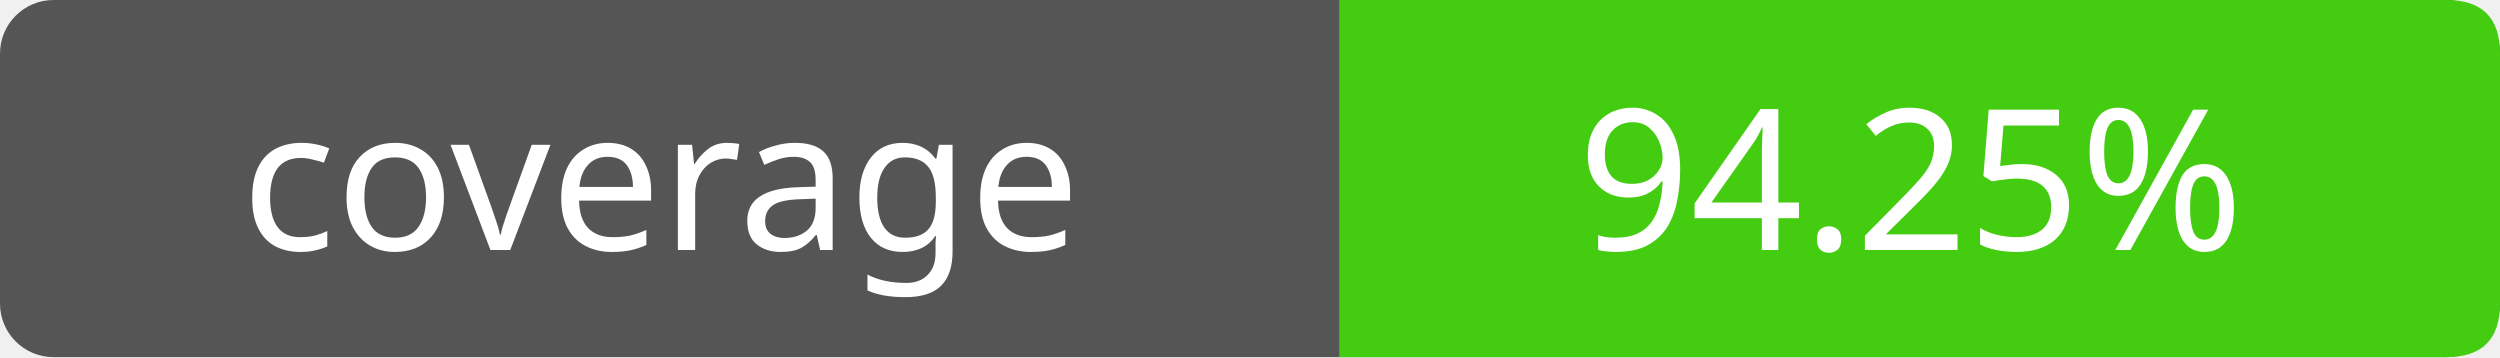
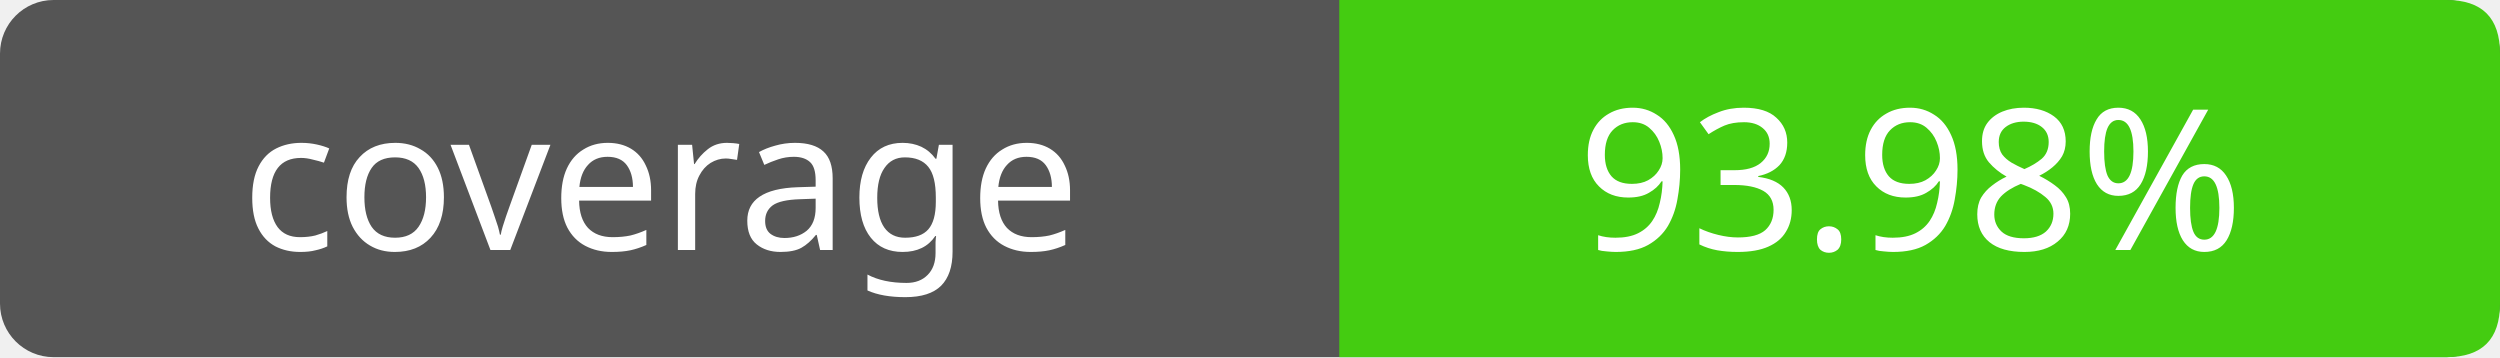
- <svg xmlns="http://www.w3.org/2000/svg" width="140" height="20" role="img" aria-label="coverage: 94.25%">
+ <svg xmlns="http://www.w3.org/2000/svg" width="140" height="20" role="img" aria-label="coverage: 93.98%">
  <rect width="140" height="20" rx="3" fill="#555" />
  <path fill="#4c1" d="M75 0h62q3 0 3 3v14q0 3-3 3H75z" />
  <g fill="#fff" text-anchor="middle" font-family="Verdana,sans-serif" font-size="11">
    <text x="37" y="14">coverage</text>
-     <text x="107" y="14">94.25%</text>
+     <text x="107" y="14">93.98%</text>
  </g>
</svg>
